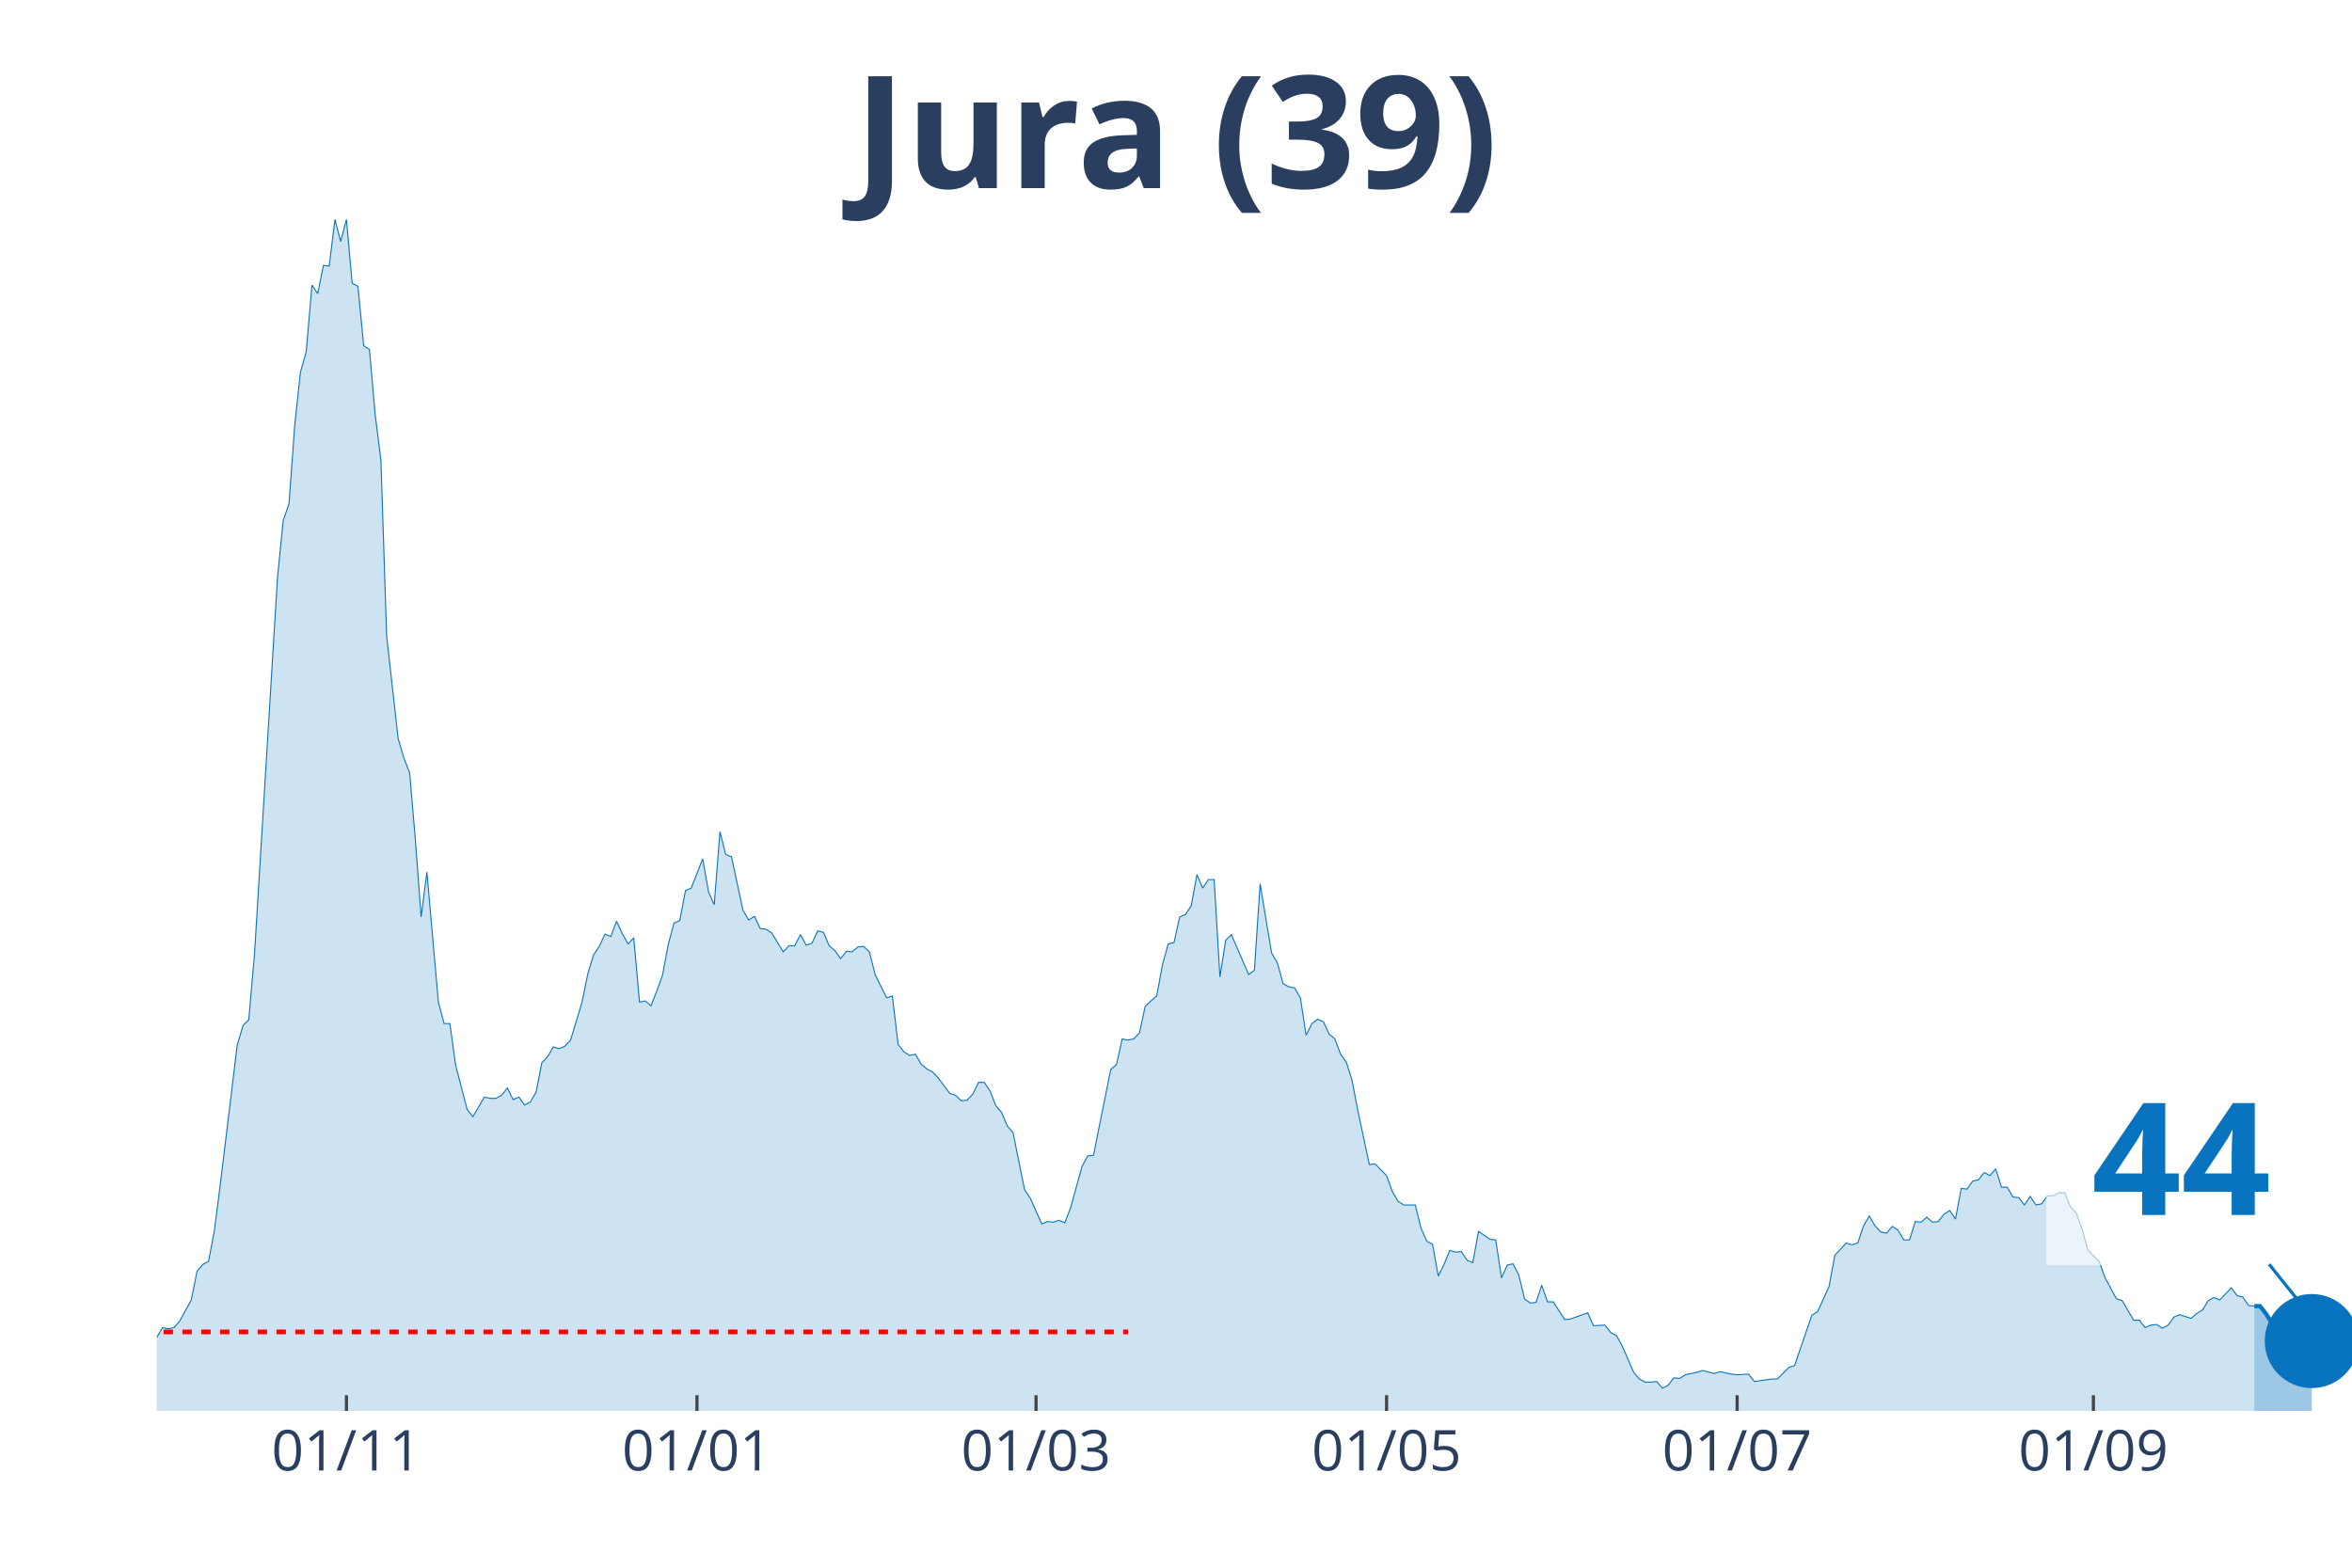
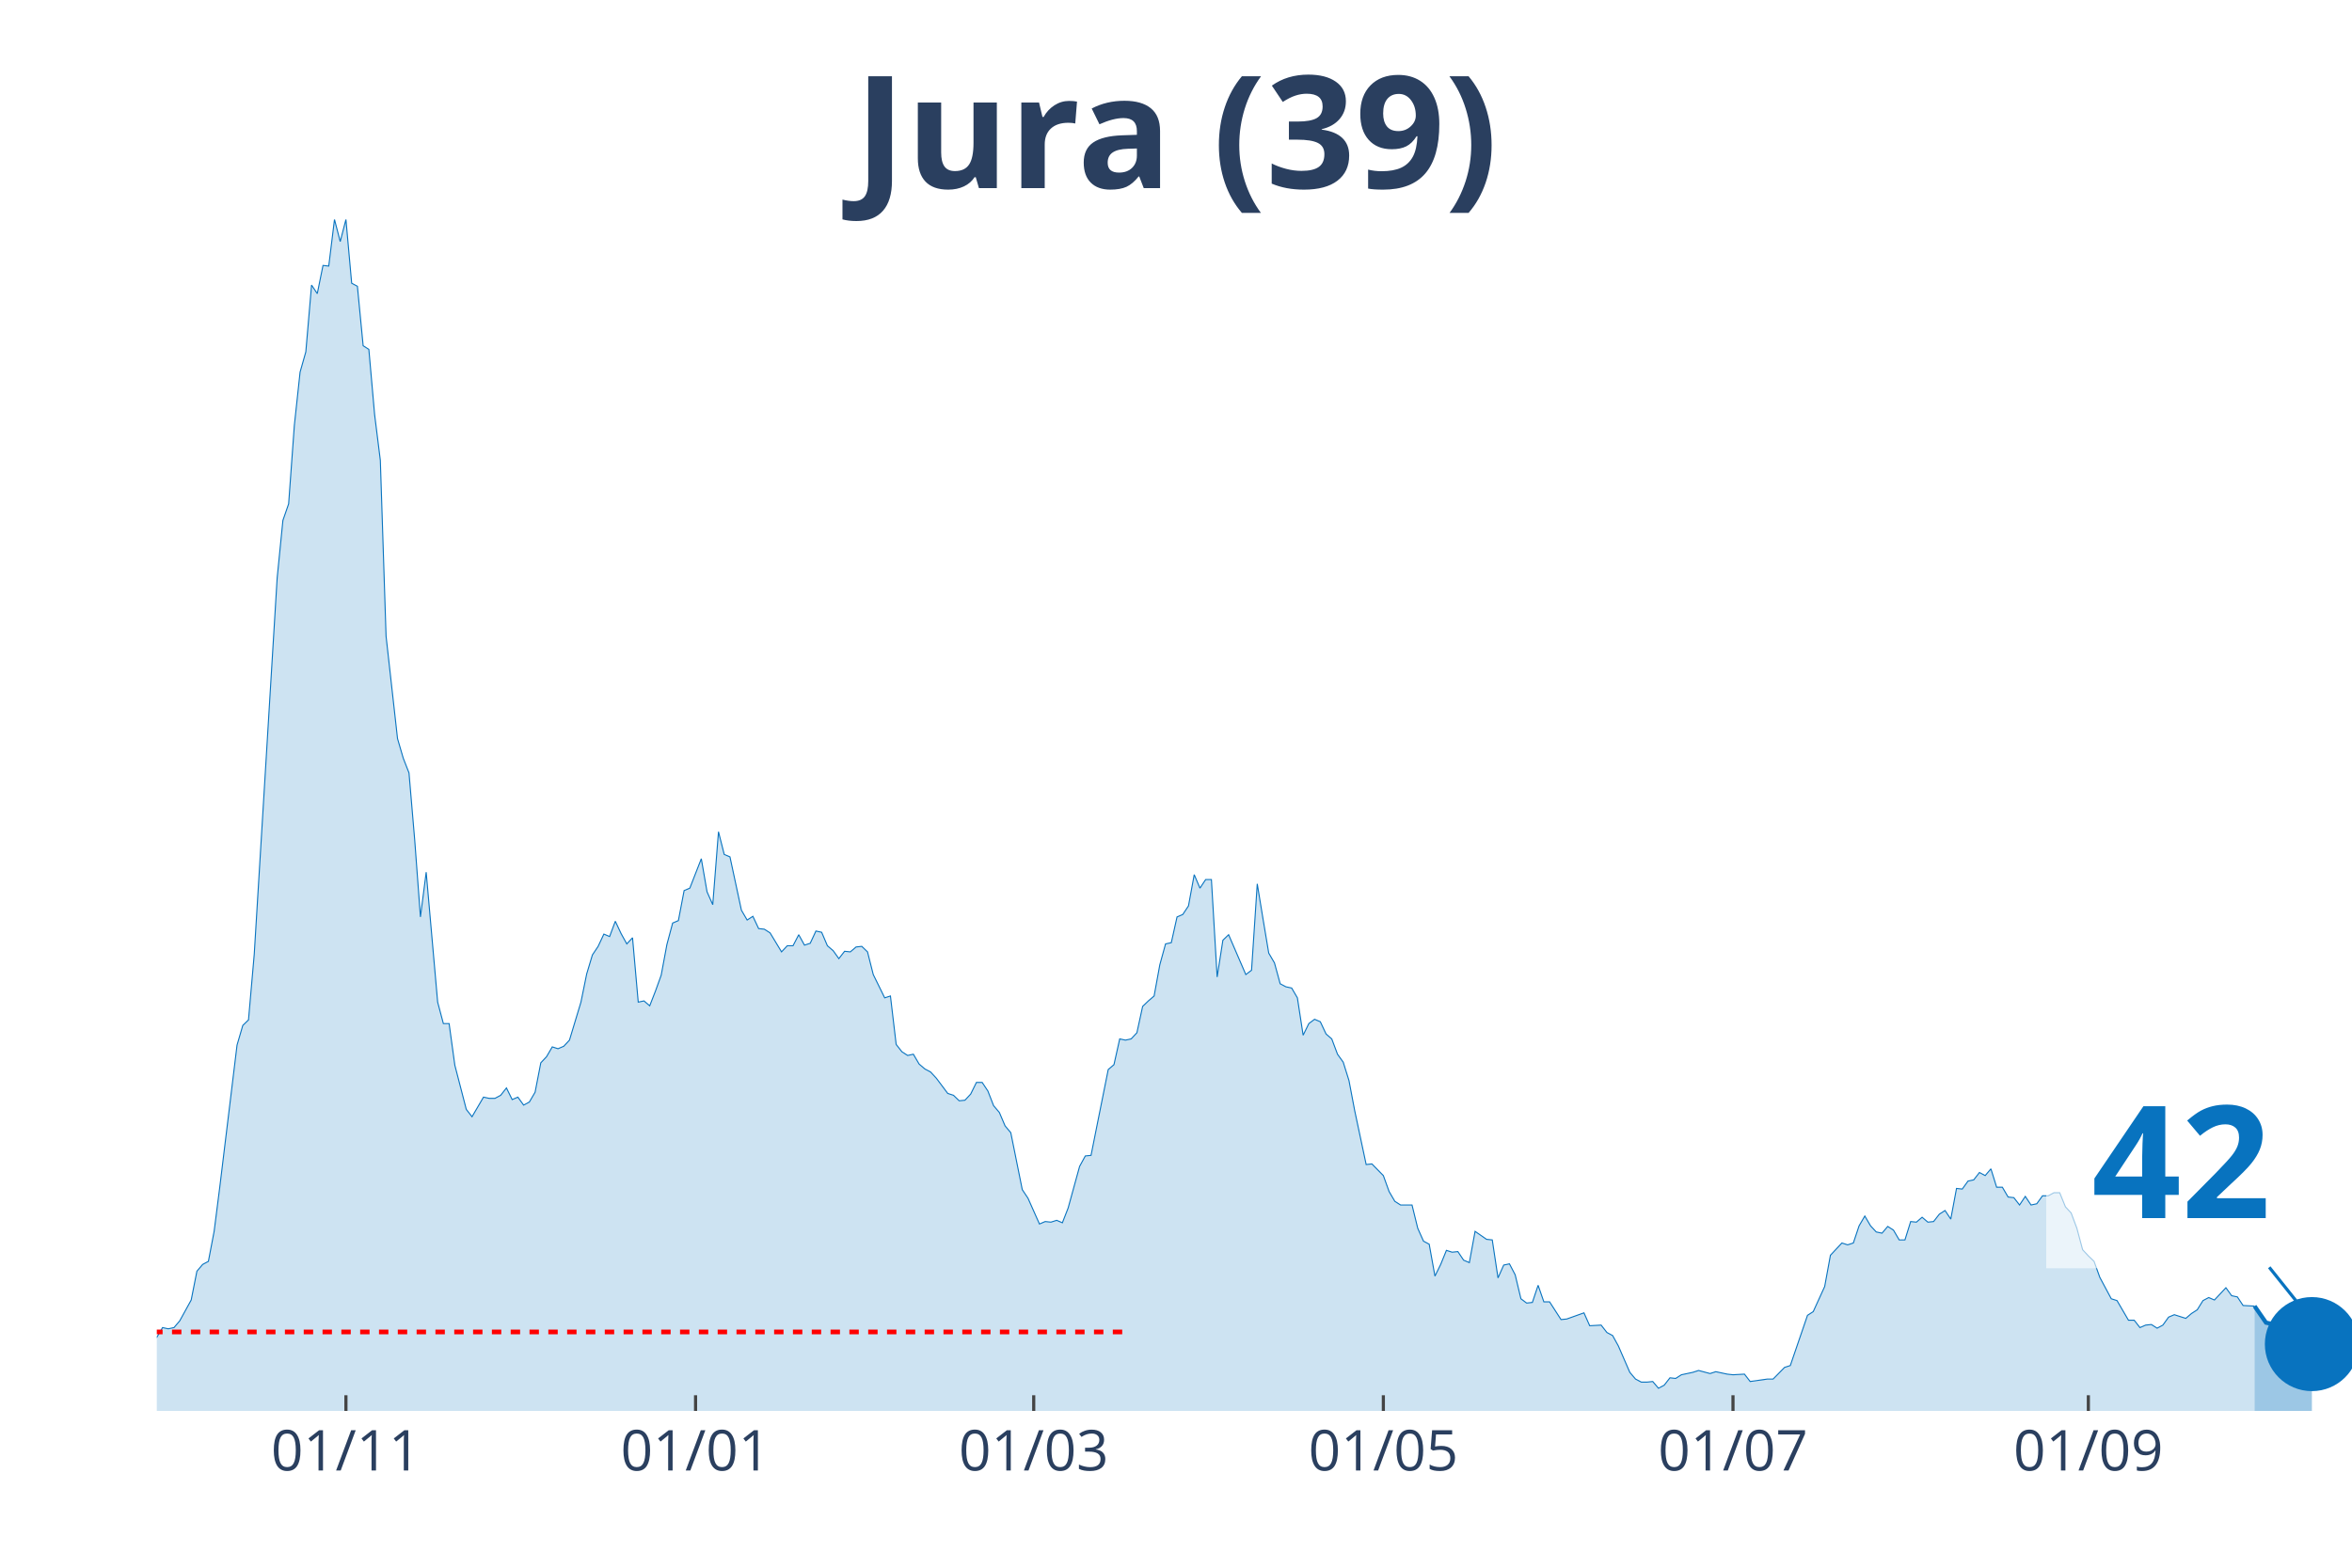
<svg xmlns="http://www.w3.org/2000/svg" class="main-svg" width="1125" height="750" style="" viewBox="0 0 750 500">
  <rect x="0" y="0" width="750" height="500" style="fill: rgb(0, 0, 0); fill-opacity: 0;" />
-   <defs id="defs-b6c42d">
+   <defs id="defs-682170">
    <g class="clips">
-       <clipPath id="clipb6c42dxyplot" class="plotclip">
+       <clipPath id="clip682170xyplot" class="plotclip">
        <rect width="700" height="380" />
      </clipPath>
-       <clipPath class="axesclip" id="clipb6c42dx">
+       <clipPath class="axesclip" id="clip682170x">
        <rect x="50" y="0" width="700" height="500" />
      </clipPath>
-       <clipPath class="axesclip" id="clipb6c42dy">
+       <clipPath class="axesclip" id="clip682170y">
        <rect x="0" y="70" width="750" height="380" />
      </clipPath>
-       <clipPath class="axesclip" id="clipb6c42dxy">
+       <clipPath class="axesclip" id="clip682170xy">
        <rect x="50" y="70" width="700" height="380" />
      </clipPath>
    </g>
    <g class="gradients" />
  </defs>
  <g class="bglayer">
    <rect class="bg" x="50" y="70" width="700" height="380" style="fill: rgb(0, 0, 0); fill-opacity: 0; stroke-width: 0;" />
  </g>
  <g class="layer-below">
    <g class="imagelayer" />
    <g class="shapelayer" />
  </g>
  <g class="cartesianlayer">
    <g class="subplot xy">
      <g class="layer-subplot">
        <g class="shapelayer" />
        <g class="imagelayer" />
      </g>
      <g class="gridlayer">
        <g class="x">
-           <path class="xgrid crisp" transform="translate(110.47,0)" d="M0,70v380" style="stroke: rgb(255, 255, 255); stroke-opacity: 1; stroke-width: 1px;" />
-           <path class="xgrid crisp" transform="translate(222.25,0)" d="M0,70v380" style="stroke: rgb(255, 255, 255); stroke-opacity: 1; stroke-width: 1px;" />
-           <path class="xgrid crisp" transform="translate(330.37,0)" d="M0,70v380" style="stroke: rgb(255, 255, 255); stroke-opacity: 1; stroke-width: 1px;" />
-           <path class="xgrid crisp" transform="translate(442.15,0)" d="M0,70v380" style="stroke: rgb(255, 255, 255); stroke-opacity: 1; stroke-width: 1px;" />
-           <path class="xgrid crisp" transform="translate(553.93,0)" d="M0,70v380" style="stroke: rgb(255, 255, 255); stroke-opacity: 1; stroke-width: 1px;" />
-           <path class="xgrid crisp" transform="translate(667.54,0)" d="M0,70v380" style="stroke: rgb(255, 255, 255); stroke-opacity: 1; stroke-width: 1px;" />
+           <path class="xgrid crisp" transform="translate(110.31,0)" d="M0,70v380" style="stroke: rgb(255, 255, 255); stroke-opacity: 1; stroke-width: 1px;" />
+           <path class="xgrid crisp" transform="translate(221.8,0)" d="M0,70v380" style="stroke: rgb(255, 255, 255); stroke-opacity: 1; stroke-width: 1px;" />
+           <path class="xgrid crisp" transform="translate(329.63,0)" d="M0,70v380" style="stroke: rgb(255, 255, 255); stroke-opacity: 1; stroke-width: 1px;" />
+           <path class="xgrid crisp" transform="translate(441.12,0)" d="M0,70v380" style="stroke: rgb(255, 255, 255); stroke-opacity: 1; stroke-width: 1px;" />
+           <path class="xgrid crisp" transform="translate(552.61,0)" d="M0,70v380" style="stroke: rgb(255, 255, 255); stroke-opacity: 1; stroke-width: 1px;" />
+           <path class="xgrid crisp" transform="translate(665.93,0)" d="M0,70v380" style="stroke: rgb(255, 255, 255); stroke-opacity: 1; stroke-width: 1px;" />
        </g>
        <g class="y" />
      </g>
      <g class="zerolinelayer" />
      <path class="xlines-below" />
      <path class="ylines-below" />
      <g class="overlines-below" />
      <g class="xaxislayer-below" />
      <g class="yaxislayer-below" />
      <g class="overaxes-below" />
-       <g class="plot" transform="translate(50, 70)" clip-path="url('#clipb6c42dxyplot')">
+       <g class="plot" transform="translate(50, 70)" clip-path="url('#clip682170xyplot')">
        <g class="scatterlayer mlayer">
-           <g class="trace scatter tracec973ab" style="stroke-miterlimit: 2;">
+           <g class="trace scatter trace97cb84" style="stroke-miterlimit: 2;">
            <g class="fills">
              <g>
-                 <path class="js-fill" d="M668.85,380L-249.21,380L-249.21,378.44L-232.72,378.05L-230.89,379.41L-150.26,378.05L-148.43,377.46L-137.43,376.68L-135.6,376.68L-126.44,376.09L-124.61,376.68L-113.61,378.63L-111.78,378.83L-104.45,378.83L-102.62,377.65L-89.79,376.48L-87.96,376.87L-71.47,373.35L-69.63,373.74L-60.47,370.81L-58.64,370.81L-56.81,368.27L-54.97,368.27L-53.14,369.05L-51.31,368.08L-43.98,368.27L-42.15,367.69L-40.31,367.1L-38.48,367.88L-34.82,365.34L-32.98,363.78L-31.15,364.95L-29.32,363.38L-27.49,361.82L-25.65,361.63L-21.99,364.95L-20.16,363.38L-18.32,360.26L-16.49,359.87L-12.83,356.93L-10.99,355.37L-9.16,355.17L-7.33,355.96L-1.83,358.5L0,356.54L1.83,353.42L3.66,353.81L5.5,353.42L7.33,351.27L10.99,344.62L12.83,335.43L14.66,333.28L16.49,332.3L18.32,322.73L20.16,308.46L25.65,263.3L27.49,257.05L29.32,255.29L31.15,234.37L38.48,114.35L40.31,95.98L42.15,90.7L43.98,65.68L45.81,48.67L47.64,42.22L49.48,20.92L51.31,23.65L53.14,14.66L54.97,14.86L56.81,0L58.64,7.04L60.47,0L62.3,20.33L64.14,21.31L65.97,40.27L67.8,41.44L69.63,62.16L71.47,76.82L73.3,132.92L76.96,165.57L78.8,171.82L80.63,176.51L82.46,198.01L84.29,222.45L86.13,208.18L89.79,249.62L91.62,256.46L93.46,256.46L95.29,269.75L98.95,283.83L100.79,286.17L104.45,279.92L106.28,280.31L108.12,280.31L109.95,279.33L111.78,276.99L113.61,280.7L115.45,279.92L117.28,282.46L119.11,281.48L120.94,278.35L122.77,268.97L124.61,267.02L126.44,263.89L128.27,264.48L130.1,263.69L131.94,261.74L135.6,249.62L137.43,240.63L139.27,234.57L141.1,231.83L142.93,227.92L144.76,228.7L146.6,223.82L148.43,227.73L150.26,231.05L152.09,229.09L153.93,249.62L155.76,249.23L157.59,250.79L159.42,246.1L161.26,241.02L163.09,231.24L164.92,224.4L166.75,223.62L168.59,214.04L170.42,213.26L174.08,203.88L175.92,214.43L177.75,218.54L179.58,195.28L181.41,202.51L183.25,203.29L186.91,220.3L188.74,223.43L190.58,222.25L192.41,226.16L194.24,226.36L196.07,227.53L199.74,233.59L201.57,231.64L203.4,231.64L205.24,228.12L207.07,231.44L208.9,230.85L210.73,226.94L212.57,227.34L214.4,231.64L216.23,233.2L218.06,235.74L219.9,233.4L221.73,233.59L223.56,232.03L225.39,231.83L227.23,233.59L229.06,240.82L230.89,244.54L232.72,248.25L234.55,247.66L236.39,263.11L238.22,265.45L240.05,266.63L241.88,266.23L243.72,269.36L245.55,270.93L247.38,271.9L249.21,273.86L252.88,278.74L254.71,279.33L256.54,281.09L258.38,280.9L260.21,278.94L262.04,275.23L263.87,275.23L265.71,277.96L267.54,282.65L269.37,284.8L271.2,289.1L273.04,291.26L276.7,309.43L278.53,312.17L282.2,320.38L284.03,319.6L285.86,319.79L287.7,319.21L289.53,319.99L291.36,315.3L295.03,302.01L296.86,298.68L298.69,298.49L300.52,289.3L304.19,271.12L306.02,269.56L307.85,261.35L309.69,261.74L311.52,261.35L313.35,259.39L315.18,250.99L317.02,249.23L318.85,247.66L320.68,237.7L322.51,231.05L324.35,230.66L326.18,222.45L328.01,221.67L329.84,218.93L331.68,208.96L333.51,213.26L335.34,210.52L337.17,210.52L339.01,241.6L340.84,229.88L342.67,228.12L348.17,240.82L350,239.45L351.83,211.89L353.66,223.03L355.5,233.98L357.33,237.11L359.16,243.76L360.99,244.73L362.83,245.12L364.66,248.25L366.49,260.17L368.32,256.46L370.16,255.09L371.99,255.87L373.82,259.78L375.65,261.35L377.49,266.23L379.32,268.78L381.15,274.64L382.98,284.22L386.65,301.42L388.48,301.22L392.15,304.94L393.98,310.02L395.81,313.15L397.64,314.32L401.31,314.32L403.14,321.75L404.97,325.85L406.81,326.83L408.64,337L410.47,333.28L412.3,328.79L414.14,329.37L415.97,329.18L417.8,331.91L419.63,332.7L421.47,322.73L425.13,325.27L426.96,325.46L428.8,337.58L430.63,333.48L432.46,333.09L434.29,336.6L436.13,344.23L437.96,345.6L439.79,345.4L441.62,339.93L443.46,345.21L445.29,345.21L448.95,350.87L450.79,350.68L456.28,348.72L458.12,352.83L461.78,352.63L463.61,354.98L465.45,355.96L467.28,359.28L470.94,367.69L472.77,369.84L474.61,370.81L476.44,370.81L478.27,370.62L480.1,372.77L481.94,371.79L483.77,369.44L485.6,369.64L487.43,368.47L491.1,367.69L492.93,367.1L496.6,368.08L498.43,367.49L502.09,368.27L503.93,368.47L507.59,368.27L509.42,370.62L514.92,369.84L516.75,369.84L520.42,366.12L522.25,365.53L527.75,349.51L529.58,348.33L533.25,340.32L535.08,330.35L538.74,326.44L540.58,327.03L542.41,326.44L544.24,320.97L546.07,317.84L547.91,320.97L549.74,322.92L551.57,323.31L553.4,321.16L555.24,322.34L557.07,325.46L558.9,325.46L560.73,319.6L562.57,319.79L564.4,318.23L566.23,319.79L568.06,319.6L569.9,317.25L571.73,316.08L573.56,318.82L575.39,309.04L577.23,309.24L579.06,306.7L580.89,306.31L582.72,303.96L584.55,304.94L586.39,302.79L588.22,308.65L590.05,308.65L591.88,311.78L593.72,311.98L595.55,314.32L597.38,311.58L599.21,314.32L601.05,313.93L602.88,311.39L604.71,311.39L606.54,310.41L608.38,310.41L610.21,314.91L612.04,316.86L613.87,321.75L615.71,328.59L617.54,330.55L619.37,332.3L621.2,337.39L624.87,344.23L626.7,344.81L630.37,351.07L632.2,351.07L634.03,353.42L635.86,352.63L637.7,352.44L639.53,353.61L641.36,352.63L643.19,350.09L645.03,349.31L646.86,349.9L648.69,350.48L650.52,348.92L652.36,347.75L654.19,344.81L656.02,343.84L657.85,344.62L661.52,340.71L663.35,343.25L665.18,343.64L667.02,346.38L668.85,346.57" style="fill: rgb(8, 115, 191); fill-opacity: 0.2; stroke-width: 0;" />
+                 <path class="js-fill" d="M668.93,380L-248.56,380L-248.56,378.44L-232.11,378.05L-230.29,379.41L-149.87,378.05L-148.04,377.46L-137.08,376.68L-135.25,376.68L-126.11,376.09L-124.28,376.68L-113.32,378.63L-111.49,378.83L-104.18,378.83L-102.35,377.65L-89.56,376.48L-87.73,376.87L-71.28,373.35L-69.45,373.74L-60.31,370.81L-58.49,370.81L-56.66,368.27L-54.83,368.27L-53,369.05L-51.17,368.08L-43.86,368.27L-42.04,367.69L-40.21,367.1L-38.38,367.88L-34.73,365.34L-32.9,363.78L-31.07,364.95L-29.24,363.38L-27.42,361.82L-25.59,361.63L-21.93,364.95L-20.1,363.38L-18.28,360.26L-16.45,359.87L-12.79,356.93L-10.97,355.37L-9.14,355.17L-7.31,355.96L-1.83,358.5L0,356.54L1.83,353.42L3.66,353.81L5.48,353.42L7.31,351.27L10.97,344.62L12.79,335.43L14.62,333.28L16.45,332.3L18.28,322.73L20.1,308.46L25.59,263.3L27.42,257.05L29.24,255.29L31.07,234.37L38.38,114.35L40.21,95.98L42.04,90.7L43.86,65.68L45.69,48.67L47.52,42.22L49.35,20.92L51.17,23.65L53,14.66L54.83,14.86L56.66,0L58.49,7.04L60.31,0L62.14,20.33L63.97,21.31L65.8,40.27L67.62,41.44L69.45,62.16L71.28,76.82L73.11,132.92L76.76,165.57L78.59,171.82L80.42,176.51L82.25,198.01L84.07,222.45L85.9,208.18L89.56,249.62L91.38,256.46L93.21,256.46L95.04,269.75L98.69,283.83L100.52,286.17L104.18,279.92L106.01,280.31L107.83,280.31L109.66,279.33L111.49,276.99L113.32,280.7L115.14,279.92L116.97,282.46L118.8,281.48L120.63,278.35L122.45,268.97L124.28,267.02L126.11,263.89L127.94,264.48L129.77,263.69L131.59,261.74L135.25,249.62L137.08,240.63L138.9,234.57L140.73,231.83L142.56,227.92L144.39,228.7L146.21,223.82L148.04,227.73L149.87,231.05L151.7,229.09L153.52,249.62L155.35,249.23L157.18,250.79L159.01,246.1L160.84,241.02L162.66,231.24L164.49,224.4L166.32,223.62L168.15,214.04L169.97,213.26L173.63,203.88L175.46,214.43L177.28,218.54L179.11,195.28L180.94,202.51L182.77,203.29L186.42,220.3L188.25,223.43L190.08,222.25L191.91,226.16L193.73,226.36L195.56,227.53L199.22,233.59L201.04,231.64L202.87,231.64L204.7,228.12L206.53,231.44L208.36,230.85L210.18,226.94L212.01,227.34L213.84,231.64L215.67,233.2L217.49,235.74L219.32,233.4L221.15,233.59L222.98,232.03L224.8,231.83L226.63,233.59L228.46,240.82L230.29,244.54L232.11,248.25L233.94,247.66L235.77,263.11L237.6,265.45L239.43,266.63L241.25,266.23L243.08,269.36L244.91,270.93L246.74,271.9L248.56,273.86L252.22,278.74L254.05,279.33L255.87,281.09L257.7,280.9L259.53,278.94L261.36,275.23L263.19,275.23L265.01,277.96L266.84,282.65L268.67,284.8L270.5,289.1L272.32,291.26L275.98,309.43L277.81,312.17L281.46,320.38L283.29,319.6L285.12,319.79L286.95,319.21L288.77,319.99L290.6,315.3L294.26,302.01L296.08,298.68L297.91,298.49L299.74,289.3L303.39,271.12L305.22,269.56L307.05,261.35L308.88,261.74L310.7,261.35L312.53,259.39L314.36,250.99L316.19,249.23L318.02,247.66L319.84,237.7L321.67,231.05L323.5,230.66L325.33,222.45L327.15,221.67L328.98,218.93L330.81,208.96L332.64,213.26L334.46,210.52L336.29,210.52L338.12,241.6L339.95,229.88L341.78,228.12L347.26,240.82L349.09,239.45L350.91,211.89L352.74,223.03L354.57,233.98L356.4,237.11L358.22,243.76L360.05,244.73L361.88,245.12L363.71,248.25L365.54,260.17L367.36,256.46L369.19,255.09L371.02,255.87L372.85,259.78L374.67,261.35L376.5,266.23L378.33,268.78L380.16,274.64L381.98,284.22L385.64,301.42L387.47,301.22L391.12,304.94L392.95,310.02L394.78,313.15L396.61,314.32L400.26,314.32L402.09,321.75L403.92,325.85L405.74,326.83L407.57,337L409.4,333.28L411.23,328.79L413.05,329.37L414.88,329.18L416.71,331.91L418.54,332.7L420.37,322.73L424.02,325.27L425.85,325.46L427.68,337.58L429.5,333.48L431.33,333.09L433.16,336.6L434.99,344.23L436.81,345.6L438.64,345.4L440.47,339.93L442.3,345.21L444.13,345.21L447.78,350.87L449.61,350.68L455.09,348.72L456.92,352.83L460.57,352.63L462.4,354.98L464.23,355.96L466.06,359.28L469.71,367.69L471.54,369.84L473.37,370.81L475.2,370.81L477.02,370.62L478.85,372.77L480.68,371.79L482.51,369.44L484.33,369.64L486.16,368.47L489.82,367.69L491.64,367.1L495.3,368.08L497.13,367.49L500.78,368.27L502.61,368.47L506.27,368.27L508.09,370.62L513.58,369.84L515.4,369.84L519.06,366.12L520.89,365.53L526.37,349.51L528.2,348.33L531.85,340.32L533.68,330.35L537.34,326.44L539.16,327.03L540.99,326.44L542.82,320.97L544.65,317.84L546.48,320.97L548.3,322.92L550.13,323.31L551.96,321.16L553.79,322.34L555.61,325.46L557.44,325.46L559.27,319.6L561.1,319.79L562.92,318.23L564.75,319.79L566.58,319.6L568.41,317.25L570.23,316.08L572.06,318.82L573.89,309.04L575.72,309.24L577.55,306.7L579.37,306.31L581.2,303.96L583.03,304.94L584.86,302.79L586.68,308.65L588.51,308.65L590.34,311.78L592.17,311.98L593.99,314.32L595.82,311.58L597.65,314.32L599.48,313.93L601.31,311.39L603.13,311.39L604.96,310.41L606.79,310.41L608.62,314.91L610.44,316.86L612.27,321.75L614.1,328.59L615.93,330.55L617.75,332.3L619.58,337.39L623.24,344.23L625.07,344.81L628.72,351.07L630.55,351.07L632.38,353.42L634.2,352.63L636.03,352.44L637.86,353.61L639.69,352.63L641.51,350.09L643.34,349.31L645.17,349.9L647,350.48L648.83,348.92L650.65,347.75L652.48,344.81L654.31,343.84L656.14,344.62L659.79,340.71L661.62,343.25L663.45,343.64L665.27,346.38L668.93,346.57" style="fill: rgb(8, 115, 191); fill-opacity: 0.2; stroke-width: 0;" />
              </g>
            </g>
            <g class="errorbars" />
            <g class="lines">
-               <path class="js-line" d="M-249.21,378.44L-232.72,378.05L-230.89,379.41L-150.26,378.05L-148.43,377.46L-137.43,376.68L-135.6,376.68L-126.44,376.09L-124.61,376.68L-113.61,378.63L-111.78,378.83L-104.45,378.83L-102.62,377.65L-89.79,376.48L-87.96,376.87L-71.47,373.35L-69.63,373.74L-60.47,370.81L-58.64,370.81L-56.81,368.27L-54.97,368.27L-53.14,369.05L-51.31,368.08L-43.98,368.27L-42.15,367.69L-40.31,367.1L-38.48,367.88L-34.82,365.34L-32.98,363.78L-31.15,364.95L-29.32,363.38L-27.49,361.82L-25.65,361.63L-21.99,364.95L-20.16,363.38L-18.32,360.26L-16.49,359.87L-12.83,356.93L-10.99,355.37L-9.16,355.17L-7.33,355.96L-1.83,358.5L0,356.54L1.83,353.42L3.66,353.81L5.5,353.42L7.33,351.27L10.99,344.62L12.83,335.43L14.66,333.28L16.49,332.3L18.32,322.73L20.16,308.46L25.65,263.3L27.49,257.05L29.32,255.29L31.15,234.37L38.48,114.35L40.31,95.98L42.15,90.7L43.98,65.68L45.81,48.67L47.64,42.22L49.48,20.92L51.31,23.65L53.14,14.66L54.97,14.86L56.81,0L58.64,7.04L60.47,0L62.3,20.33L64.14,21.31L65.97,40.27L67.8,41.44L69.63,62.16L71.47,76.82L73.3,132.92L76.96,165.57L78.8,171.82L80.63,176.51L82.46,198.01L84.29,222.45L86.13,208.18L89.79,249.62L91.62,256.46L93.46,256.46L95.29,269.75L98.95,283.83L100.79,286.17L104.45,279.92L106.28,280.31L108.12,280.31L109.95,279.33L111.78,276.99L113.61,280.7L115.45,279.92L117.28,282.46L119.11,281.48L120.94,278.35L122.77,268.97L124.61,267.02L126.44,263.89L128.27,264.48L130.1,263.69L131.94,261.74L135.6,249.62L137.43,240.63L139.27,234.57L141.1,231.83L142.93,227.92L144.76,228.7L146.6,223.82L148.43,227.73L150.26,231.05L152.09,229.09L153.93,249.62L155.76,249.23L157.59,250.79L159.42,246.1L161.26,241.02L163.09,231.24L164.92,224.4L166.75,223.62L168.59,214.04L170.42,213.26L174.08,203.88L175.92,214.43L177.75,218.54L179.58,195.28L181.41,202.51L183.25,203.29L186.91,220.3L188.74,223.43L190.58,222.25L192.41,226.16L194.24,226.36L196.07,227.53L199.74,233.59L201.57,231.64L203.4,231.64L205.24,228.12L207.07,231.44L208.9,230.85L210.73,226.94L212.57,227.34L214.4,231.64L216.23,233.2L218.06,235.74L219.9,233.4L221.73,233.59L223.56,232.03L225.39,231.83L227.23,233.59L229.06,240.82L230.89,244.54L232.72,248.25L234.55,247.66L236.39,263.11L238.22,265.45L240.05,266.63L241.88,266.23L243.72,269.36L245.55,270.93L247.38,271.9L249.21,273.86L252.88,278.74L254.71,279.33L256.54,281.09L258.38,280.9L260.21,278.94L262.04,275.23L263.87,275.23L265.71,277.96L267.54,282.65L269.37,284.8L271.2,289.1L273.04,291.26L276.7,309.43L278.53,312.17L282.2,320.38L284.03,319.6L285.86,319.79L287.7,319.21L289.53,319.99L291.36,315.3L295.03,302.01L296.86,298.68L298.69,298.49L300.52,289.3L304.19,271.12L306.02,269.56L307.85,261.35L309.69,261.74L311.52,261.35L313.35,259.39L315.18,250.99L317.02,249.23L318.85,247.66L320.68,237.7L322.51,231.05L324.35,230.66L326.18,222.45L328.01,221.67L329.84,218.93L331.68,208.96L333.51,213.26L335.34,210.52L337.17,210.52L339.01,241.6L340.84,229.88L342.67,228.12L348.17,240.82L350,239.45L351.83,211.89L353.66,223.03L355.5,233.98L357.33,237.11L359.16,243.76L360.99,244.73L362.83,245.12L364.66,248.25L366.49,260.17L368.32,256.46L370.16,255.09L371.99,255.87L373.82,259.78L375.65,261.35L377.49,266.23L379.32,268.78L381.15,274.64L382.98,284.22L386.65,301.42L388.48,301.22L392.15,304.94L393.98,310.02L395.81,313.15L397.64,314.32L401.31,314.32L403.14,321.75L404.97,325.85L406.81,326.83L408.64,337L410.47,333.28L412.3,328.79L414.14,329.37L415.97,329.18L417.8,331.91L419.63,332.7L421.47,322.73L425.13,325.27L426.96,325.46L428.8,337.58L430.63,333.48L432.46,333.09L434.29,336.6L436.13,344.23L437.96,345.6L439.79,345.4L441.62,339.93L443.46,345.21L445.29,345.21L448.95,350.87L450.79,350.68L456.28,348.72L458.12,352.83L461.78,352.63L463.61,354.98L465.45,355.96L467.28,359.28L470.94,367.69L472.77,369.84L474.61,370.81L476.44,370.81L478.27,370.62L480.1,372.77L481.94,371.79L483.77,369.44L485.6,369.64L487.43,368.47L491.1,367.69L492.93,367.1L496.6,368.08L498.43,367.49L502.09,368.27L503.93,368.47L507.59,368.27L509.42,370.62L514.92,369.84L516.75,369.84L520.42,366.12L522.25,365.53L527.75,349.51L529.58,348.33L533.25,340.32L535.08,330.35L538.74,326.44L540.58,327.03L542.41,326.44L544.24,320.97L546.07,317.84L547.91,320.97L549.74,322.92L551.57,323.31L553.4,321.16L555.24,322.34L557.07,325.46L558.9,325.46L560.73,319.6L562.57,319.79L564.4,318.23L566.23,319.79L568.06,319.6L569.9,317.25L571.73,316.08L573.56,318.82L575.39,309.04L577.23,309.24L579.06,306.7L580.89,306.31L582.72,303.96L584.55,304.94L586.39,302.79L588.22,308.65L590.05,308.65L591.88,311.78L593.72,311.98L595.55,314.32L597.38,311.58L599.21,314.32L601.05,313.93L602.88,311.39L604.71,311.39L606.54,310.41L608.38,310.41L610.21,314.91L612.04,316.86L613.87,321.75L615.71,328.59L617.54,330.55L619.37,332.3L621.2,337.39L624.87,344.23L626.7,344.81L630.37,351.07L632.2,351.07L634.03,353.42L635.86,352.63L637.7,352.44L639.53,353.61L641.36,352.63L643.19,350.09L645.03,349.31L646.86,349.9L648.69,350.48L650.52,348.92L652.36,347.75L654.19,344.81L656.02,343.84L657.85,344.62L661.52,340.71L663.35,343.25L665.18,343.64L667.02,346.38L668.85,346.57" style="vector-effect: non-scaling-stroke; fill: none; stroke: rgb(8, 115, 191); stroke-opacity: 1; stroke-width: 0.5px; opacity: 1;" />
+               <path class="js-line" d="M-248.56,378.44L-232.11,378.05L-230.29,379.41L-149.87,378.05L-148.04,377.46L-137.08,376.68L-135.25,376.68L-126.11,376.09L-124.28,376.68L-113.32,378.63L-111.49,378.83L-104.18,378.83L-102.35,377.65L-89.56,376.48L-87.73,376.87L-71.28,373.35L-69.45,373.74L-60.31,370.81L-58.49,370.81L-56.66,368.27L-54.83,368.27L-53,369.05L-51.17,368.08L-43.86,368.27L-42.04,367.69L-40.21,367.1L-38.38,367.88L-34.73,365.34L-32.9,363.78L-31.07,364.95L-29.24,363.38L-27.42,361.82L-25.59,361.63L-21.93,364.95L-20.1,363.38L-18.28,360.26L-16.45,359.87L-12.79,356.93L-10.97,355.37L-9.14,355.17L-7.31,355.96L-1.83,358.5L0,356.54L1.83,353.42L3.66,353.81L5.48,353.42L7.31,351.27L10.97,344.62L12.79,335.43L14.62,333.28L16.45,332.3L18.28,322.73L20.1,308.46L25.59,263.3L27.42,257.05L29.24,255.29L31.07,234.37L38.38,114.35L40.21,95.98L42.04,90.7L43.86,65.68L45.69,48.67L47.52,42.22L49.35,20.92L51.17,23.65L53,14.66L54.83,14.86L56.66,0L58.49,7.04L60.31,0L62.14,20.33L63.97,21.31L65.8,40.27L67.62,41.44L69.45,62.16L71.28,76.82L73.11,132.92L76.76,165.57L78.59,171.82L80.42,176.51L82.25,198.01L84.07,222.45L85.9,208.18L89.56,249.62L91.38,256.46L93.21,256.46L95.04,269.75L98.69,283.83L100.52,286.17L104.18,279.92L106.01,280.31L107.83,280.31L109.66,279.33L111.49,276.99L113.32,280.7L115.14,279.92L116.97,282.46L118.8,281.48L120.63,278.35L122.45,268.97L124.28,267.02L126.11,263.89L127.94,264.48L129.77,263.69L131.59,261.74L135.25,249.62L137.08,240.63L138.9,234.57L140.73,231.83L142.56,227.92L144.39,228.7L146.21,223.82L148.04,227.73L149.87,231.05L151.7,229.09L153.52,249.62L155.35,249.23L157.18,250.79L159.01,246.1L160.84,241.02L162.66,231.24L164.49,224.4L166.32,223.62L168.15,214.04L169.97,213.26L173.63,203.88L175.46,214.43L177.28,218.54L179.11,195.28L180.94,202.51L182.77,203.29L186.42,220.3L188.25,223.43L190.08,222.25L191.91,226.16L193.73,226.36L195.56,227.53L199.22,233.59L201.04,231.64L202.87,231.64L204.7,228.12L206.53,231.44L208.36,230.85L210.18,226.94L212.01,227.34L213.84,231.64L215.67,233.2L217.49,235.74L219.32,233.4L221.15,233.59L222.98,232.03L224.8,231.83L226.63,233.59L228.46,240.82L230.29,244.54L232.11,248.25L233.94,247.66L235.77,263.11L237.6,265.45L239.43,266.63L241.25,266.23L243.08,269.36L244.91,270.93L246.74,271.9L248.56,273.86L252.22,278.74L254.05,279.33L255.87,281.09L257.7,280.9L259.53,278.94L261.36,275.23L263.19,275.23L265.01,277.96L266.84,282.65L268.67,284.8L270.5,289.1L272.32,291.26L275.98,309.43L277.81,312.17L281.46,320.38L283.29,319.6L285.12,319.79L286.95,319.21L288.77,319.99L290.6,315.3L294.26,302.01L296.08,298.68L297.91,298.49L299.74,289.3L303.39,271.12L305.22,269.56L307.05,261.35L308.88,261.74L310.7,261.35L312.53,259.39L314.36,250.99L316.19,249.23L318.02,247.66L319.84,237.7L321.67,231.05L323.5,230.66L325.33,222.45L327.15,221.67L328.98,218.93L330.81,208.96L332.64,213.26L334.46,210.52L336.29,210.52L338.12,241.6L339.95,229.88L341.78,228.12L347.26,240.82L349.09,239.45L350.91,211.89L352.74,223.03L354.57,233.98L356.4,237.11L358.22,243.76L360.05,244.73L361.88,245.12L363.71,248.25L365.54,260.17L367.36,256.46L369.19,255.09L371.02,255.87L372.85,259.78L374.67,261.35L376.5,266.23L378.33,268.78L380.16,274.64L381.98,284.22L385.64,301.42L387.47,301.22L391.12,304.94L392.95,310.02L394.78,313.15L396.61,314.32L400.26,314.32L402.09,321.75L403.92,325.85L405.74,326.83L407.57,337L409.4,333.28L411.23,328.79L413.05,329.37L414.88,329.18L416.71,331.91L418.54,332.7L420.37,322.73L424.02,325.27L425.85,325.46L427.68,337.58L429.5,333.48L431.33,333.09L433.16,336.6L434.99,344.23L436.81,345.6L438.64,345.4L440.47,339.93L442.3,345.21L444.13,345.21L447.78,350.87L449.61,350.68L455.09,348.72L456.92,352.83L460.57,352.63L462.4,354.98L464.23,355.96L466.06,359.28L469.71,367.69L471.54,369.84L473.37,370.81L475.2,370.81L477.02,370.62L478.85,372.77L480.68,371.79L482.51,369.44L484.33,369.64L486.16,368.47L489.82,367.69L491.64,367.1L495.3,368.08L497.13,367.49L500.78,368.27L502.61,368.47L506.27,368.27L508.09,370.62L513.58,369.84L515.4,369.84L519.06,366.12L520.89,365.53L526.37,349.51L528.2,348.33L531.85,340.32L533.68,330.35L537.34,326.44L539.16,327.03L540.99,326.44L542.82,320.97L544.65,317.84L546.48,320.97L548.3,322.92L550.13,323.31L551.96,321.16L553.79,322.34L555.61,325.46L557.44,325.46L559.27,319.6L561.1,319.79L562.92,318.23L564.75,319.79L566.58,319.6L568.41,317.25L570.23,316.08L572.06,318.82L573.89,309.04L575.72,309.24L577.55,306.7L579.37,306.31L581.2,303.96L583.03,304.94L584.86,302.79L586.68,308.65L588.51,308.65L590.34,311.78L592.17,311.98L593.99,314.32L595.82,311.58L597.65,314.32L599.48,313.93L601.31,311.39L603.13,311.39L604.96,310.41L606.79,310.41L608.62,314.91L610.44,316.86L612.27,321.75L614.1,328.59L615.93,330.55L617.75,332.3L619.58,337.39L623.24,344.23L625.07,344.81L628.72,351.07L630.55,351.07L632.38,353.42L634.2,352.63L636.03,352.44L637.86,353.61L639.69,352.63L641.51,350.09L643.34,349.31L645.17,349.9L647,350.48L648.83,348.92L650.65,347.75L652.48,344.81L654.31,343.84L656.14,344.62L659.79,340.71L661.62,343.25L663.45,343.64L665.27,346.38L668.93,346.57" style="vector-effect: non-scaling-stroke; fill: none; stroke: rgb(8, 115, 191); stroke-opacity: 1; stroke-width: 0.5px; opacity: 1;" />
            </g>
            <g class="points" />
            <g class="text" />
          </g>
-           <g class="trace scatter trace847452" style="stroke-miterlimit: 2;">
+           <g class="trace scatter trace4903d3" style="stroke-miterlimit: 2;">
            <g class="fills">
              <g>
-                 <path class="js-fill" d="M687.17,380L668.85,380L668.85,346.57L670.68,346.57L672.51,348.92L674.35,351.85L676.18,352.24L681.68,359.28L683.51,359.48L685.34,360.65L687.17,357.72" style="fill: rgb(8, 115, 191); fill-opacity: 0.4; stroke-width: 0;" />
+                 <path class="js-fill" d="M687.21,380L668.93,380L668.93,346.57L672.58,351.85L674.41,352.24L679.9,359.28L681.72,359.48L683.55,360.65L685.38,357.72L687.21,358.69" style="fill: rgb(8, 115, 191); fill-opacity: 0.4; stroke-width: 0;" />
              </g>
            </g>
            <g class="errorbars" />
            <g class="lines">
-               <path class="js-line" d="M668.85,346.57L670.68,346.57L672.51,348.92L674.35,351.85L676.18,352.24L681.68,359.28L683.51,359.48L685.34,360.65L687.17,357.72" style="vector-effect: non-scaling-stroke; fill: none; stroke: rgb(8, 115, 191); stroke-opacity: 1; stroke-width: 2px; opacity: 1;" />
+               <path class="js-line" d="M668.93,346.57L672.58,351.85L674.41,352.24L679.9,359.28L681.72,359.48L683.55,360.65L685.38,357.72L687.21,358.69" style="vector-effect: non-scaling-stroke; fill: none; stroke: rgb(8, 115, 191); stroke-opacity: 1; stroke-width: 2px; opacity: 1;" />
            </g>
            <g class="points" />
            <g class="text" />
          </g>
-           <g class="trace scatter trace296c4c" style="stroke-miterlimit: 2; opacity: 1;">
+           <g class="trace scatter trace71aa3f" style="stroke-miterlimit: 2; opacity: 1;">
            <g class="fills" />
            <g class="errorbars" />
            <g class="lines" />
            <g class="points">
-               <path class="point" transform="translate(687.17,357.72)" d="M15,0A15,15 0 1,1 0,-15A15,15 0 0,1 15,0Z" style="opacity: 1; stroke-width: 0px; fill: rgb(8, 115, 191); fill-opacity: 1;" />
+               <path class="point" transform="translate(687.21,358.69)" d="M15,0A15,15 0 1,1 0,-15A15,15 0 0,1 15,0Z" style="opacity: 1; stroke-width: 0px; fill: rgb(8, 115, 191); fill-opacity: 1;" />
            </g>
            <g class="text" />
          </g>
        </g>
      </g>
      <g class="overplot" />
      <path class="xlines-above crisp" style="fill: none; stroke-width: 1px; stroke: rgb(0, 0, 0); stroke-opacity: 0;" d="" />
      <path class="ylines-above crisp" style="fill: none;" d="M0,0" />
      <g class="overlines-above" />
      <g class="xaxislayer-above">
-         <path class="xtick ticks crisp" d="M0,450v-5" transform="translate(110.47,0)" style="stroke: rgb(68, 68, 68); stroke-opacity: 1; stroke-width: 1px;" />
-         <path class="xtick ticks crisp" d="M0,450v-5" transform="translate(222.25,0)" style="stroke: rgb(68, 68, 68); stroke-opacity: 1; stroke-width: 1px;" />
-         <path class="xtick ticks crisp" d="M0,450v-5" transform="translate(330.37,0)" style="stroke: rgb(68, 68, 68); stroke-opacity: 1; stroke-width: 1px;" />
-         <path class="xtick ticks crisp" d="M0,450v-5" transform="translate(442.15,0)" style="stroke: rgb(68, 68, 68); stroke-opacity: 1; stroke-width: 1px;" />
-         <path class="xtick ticks crisp" d="M0,450v-5" transform="translate(553.93,0)" style="stroke: rgb(68, 68, 68); stroke-opacity: 1; stroke-width: 1px;" />
-         <path class="xtick ticks crisp" d="M0,450v-5" transform="translate(667.54,0)" style="stroke: rgb(68, 68, 68); stroke-opacity: 1; stroke-width: 1px;" />
+         <path class="xtick ticks crisp" d="M0,450v-5" transform="translate(110.31,0)" style="stroke: rgb(68, 68, 68); stroke-opacity: 1; stroke-width: 1px;" />
+         <path class="xtick ticks crisp" d="M0,450v-5" transform="translate(221.8,0)" style="stroke: rgb(68, 68, 68); stroke-opacity: 1; stroke-width: 1px;" />
+         <path class="xtick ticks crisp" d="M0,450v-5" transform="translate(329.63,0)" style="stroke: rgb(68, 68, 68); stroke-opacity: 1; stroke-width: 1px;" />
+         <path class="xtick ticks crisp" d="M0,450v-5" transform="translate(441.12,0)" style="stroke: rgb(68, 68, 68); stroke-opacity: 1; stroke-width: 1px;" />
+         <path class="xtick ticks crisp" d="M0,450v-5" transform="translate(552.61,0)" style="stroke: rgb(68, 68, 68); stroke-opacity: 1; stroke-width: 1px;" />
+         <path class="xtick ticks crisp" d="M0,450v-5" transform="translate(665.93,0)" style="stroke: rgb(68, 68, 68); stroke-opacity: 1; stroke-width: 1px;" />
        <g class="xtick">
-           <text text-anchor="middle" x="0" y="469" transform="translate(110.47,0)" style="font-family: 'Open Sans', verdana, arial, sans-serif; font-size: 18px; fill: rgb(42, 63, 95); fill-opacity: 1; white-space: pre;">01/11</text>
+           <text text-anchor="middle" x="0" y="469" transform="translate(110.31,0)" style="font-family: 'Open Sans', verdana, arial, sans-serif; font-size: 18px; fill: rgb(42, 63, 95); fill-opacity: 1; white-space: pre;">01/11</text>
        </g>
        <g class="xtick">
-           <text text-anchor="middle" x="0" y="469" transform="translate(222.25,0)" style="font-family: 'Open Sans', verdana, arial, sans-serif; font-size: 18px; fill: rgb(42, 63, 95); fill-opacity: 1; white-space: pre;">01/01</text>
+           <text text-anchor="middle" x="0" y="469" transform="translate(221.8,0)" style="font-family: 'Open Sans', verdana, arial, sans-serif; font-size: 18px; fill: rgb(42, 63, 95); fill-opacity: 1; white-space: pre;">01/01</text>
        </g>
        <g class="xtick">
-           <text text-anchor="middle" x="0" y="469" transform="translate(330.37,0)" style="font-family: 'Open Sans', verdana, arial, sans-serif; font-size: 18px; fill: rgb(42, 63, 95); fill-opacity: 1; white-space: pre;">01/03</text>
+           <text text-anchor="middle" x="0" y="469" transform="translate(329.63,0)" style="font-family: 'Open Sans', verdana, arial, sans-serif; font-size: 18px; fill: rgb(42, 63, 95); fill-opacity: 1; white-space: pre;">01/03</text>
        </g>
        <g class="xtick">
-           <text text-anchor="middle" x="0" y="469" transform="translate(442.15,0)" style="font-family: 'Open Sans', verdana, arial, sans-serif; font-size: 18px; fill: rgb(42, 63, 95); fill-opacity: 1; white-space: pre;">01/05</text>
+           <text text-anchor="middle" x="0" y="469" transform="translate(441.12,0)" style="font-family: 'Open Sans', verdana, arial, sans-serif; font-size: 18px; fill: rgb(42, 63, 95); fill-opacity: 1; white-space: pre;">01/05</text>
        </g>
        <g class="xtick">
-           <text text-anchor="middle" x="0" y="469" transform="translate(553.93,0)" style="font-family: 'Open Sans', verdana, arial, sans-serif; font-size: 18px; fill: rgb(42, 63, 95); fill-opacity: 1; white-space: pre;">01/07</text>
+           <text text-anchor="middle" x="0" y="469" transform="translate(552.61,0)" style="font-family: 'Open Sans', verdana, arial, sans-serif; font-size: 18px; fill: rgb(42, 63, 95); fill-opacity: 1; white-space: pre;">01/07</text>
        </g>
        <g class="xtick">
-           <text text-anchor="middle" x="0" y="469" transform="translate(667.54,0)" style="font-family: 'Open Sans', verdana, arial, sans-serif; font-size: 18px; fill: rgb(42, 63, 95); fill-opacity: 1; white-space: pre;">01/09</text>
+           <text text-anchor="middle" x="0" y="469" transform="translate(665.93,0)" style="font-family: 'Open Sans', verdana, arial, sans-serif; font-size: 18px; fill: rgb(42, 63, 95); fill-opacity: 1; white-space: pre;">01/09</text>
        </g>
      </g>
      <g class="yaxislayer-above" />
      <g class="overaxes-above" />
    </g>
  </g>
  <g class="polarlayer" />
  <g class="ternarylayer" />
  <g class="geolayer" />
  <g class="funnelarealayer" />
  <g class="pielayer" />
  <g class="treemaplayer" />
  <g class="sunburstlayer" />
  <g class="glimages" />
-   <defs id="topdefs-b6c42d">
+   <defs id="topdefs-682170">
    <g class="clips" />
  </defs>
  <g class="layer-above">
    <g class="imagelayer" />
    <g class="shapelayer">
-       <path data-index="0" fill-rule="evenodd" d="M-979.84,424.8L359.69,424.8" clip-path="url('#clipb6c42dxy')" style="opacity: 1; stroke: rgb(255, 0, 0); stroke-opacity: 1; fill: rgb(0, 0, 0); fill-opacity: 0; stroke-dasharray: 3px, 3px; stroke-width: 1.5px;" />
+       <path data-index="0" fill-rule="evenodd" d="M-977.15,424.8L358.88,424.8" clip-path="url('#clip682170xy')" style="opacity: 1; stroke: rgb(255, 0, 0); stroke-opacity: 1; fill: rgb(0, 0, 0); fill-opacity: 0; stroke-dasharray: 3px, 3px; stroke-width: 1.5px;" />
    </g>
  </g>
  <g class="infolayer">
    <g class="g-gtitle">
      <text class="gtitle" x="375" y="25" text-anchor="middle" dy="0.7em" style="font-family: 'Open Sans', verdana, arial, sans-serif; font-size: 50px; fill: rgb(42, 63, 95); opacity: 1; font-weight: normal; white-space: pre;">
        <tspan style="font-weight:bold">Jura (39)</tspan>
      </text>
    </g>
    <g class="g-xtitle" />
    <g class="annotation" data-index="0" style="opacity: 1;">
-       <g class="annotation-text-g" transform="rotate(0,695.17,367.72)">
-         <g class="cursor-pointer" transform="translate(652, 332)">
+       <g class="annotation-text-g" transform="rotate(0,695.21,368.69)">
+         <g class="cursor-pointer" transform="translate(652, 333)">
          <rect class="bg" x="0.5" y="0.5" width="86" height="71" style="stroke-width: 1px; stroke: rgb(0, 0, 0); stroke-opacity: 0; fill: rgb(255, 255, 255); fill-opacity: 0.6;" />
          <text class="annotation-text" text-anchor="middle" x="43.531" y="55.5" style="font-family: 'Open Sans', verdana, arial, sans-serif; font-size: 50px; fill: rgb(8, 115, 191); fill-opacity: 1; white-space: pre;">
-             <tspan style="font-weight:bold">44 </tspan>
+             <tspan style="font-weight:bold">42 </tspan>
          </text>
        </g>
      </g>
      <g class="annotation-arrow-g" style="opacity: 1;">
-         <path d="M723.57,403.22L735.17,417.72" style="stroke-width: 1px; stroke: rgb(8, 115, 191); stroke-opacity: 1; stroke-dasharray: 0px, 0px, 18.569px, 18.569px;" />
+         <path d="M723.61,404.19L735.21,418.69" style="stroke-width: 1px; stroke: rgb(8, 115, 191); stroke-opacity: 1; stroke-dasharray: 0px, 0px, 18.569px, 18.569px;" />
      </g>
    </g>
  </g>
</svg>
